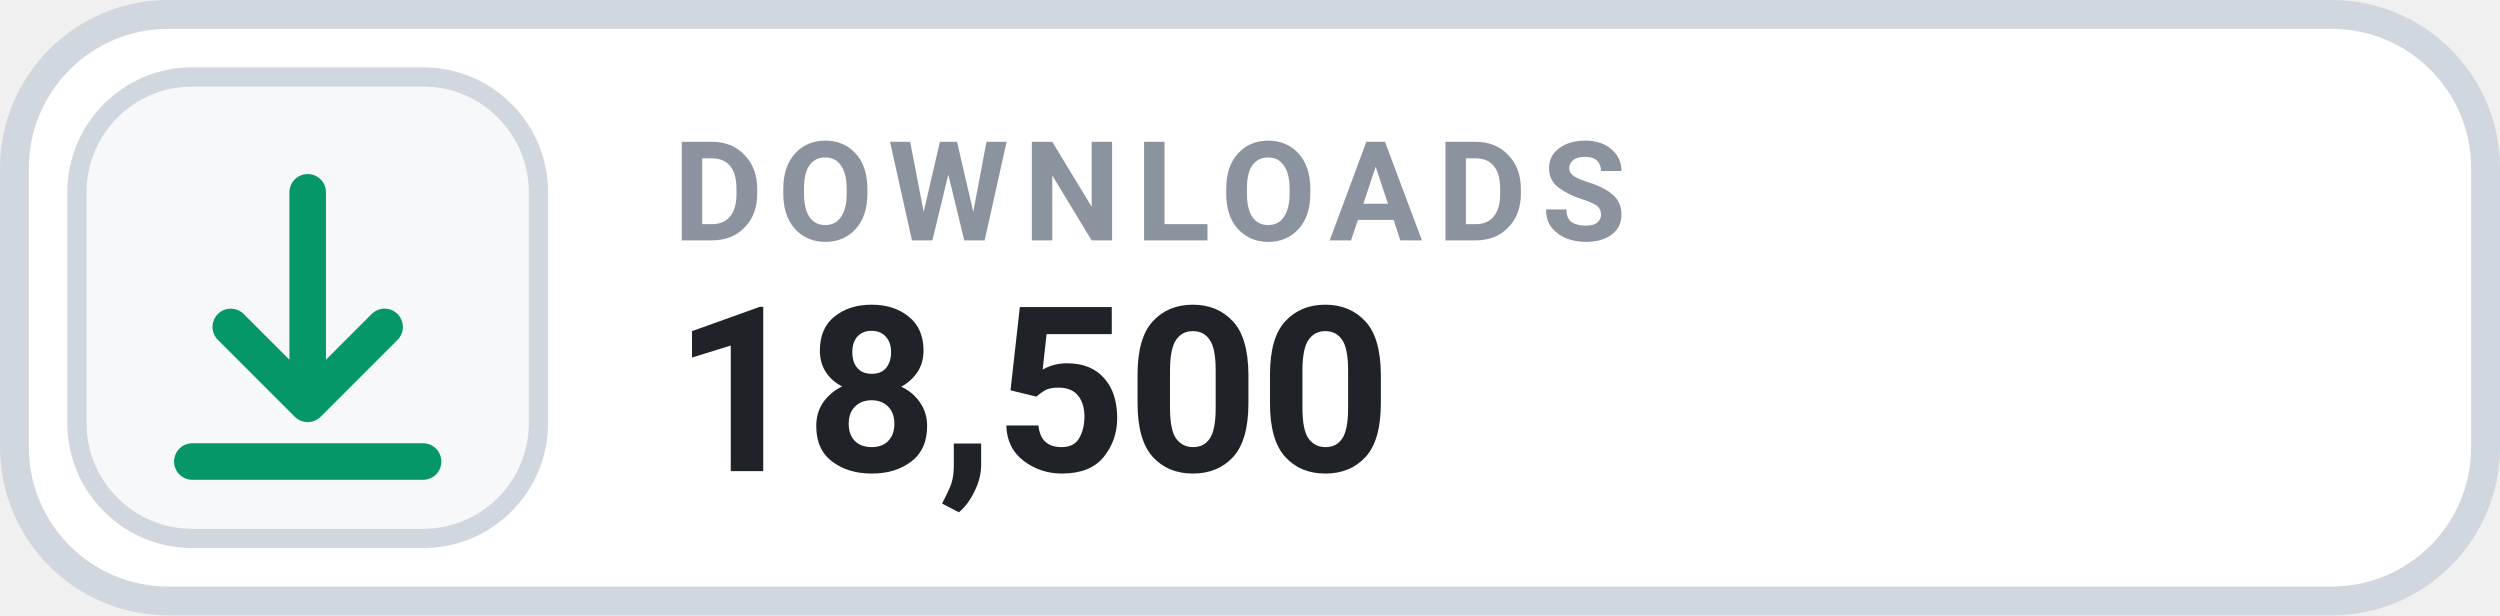
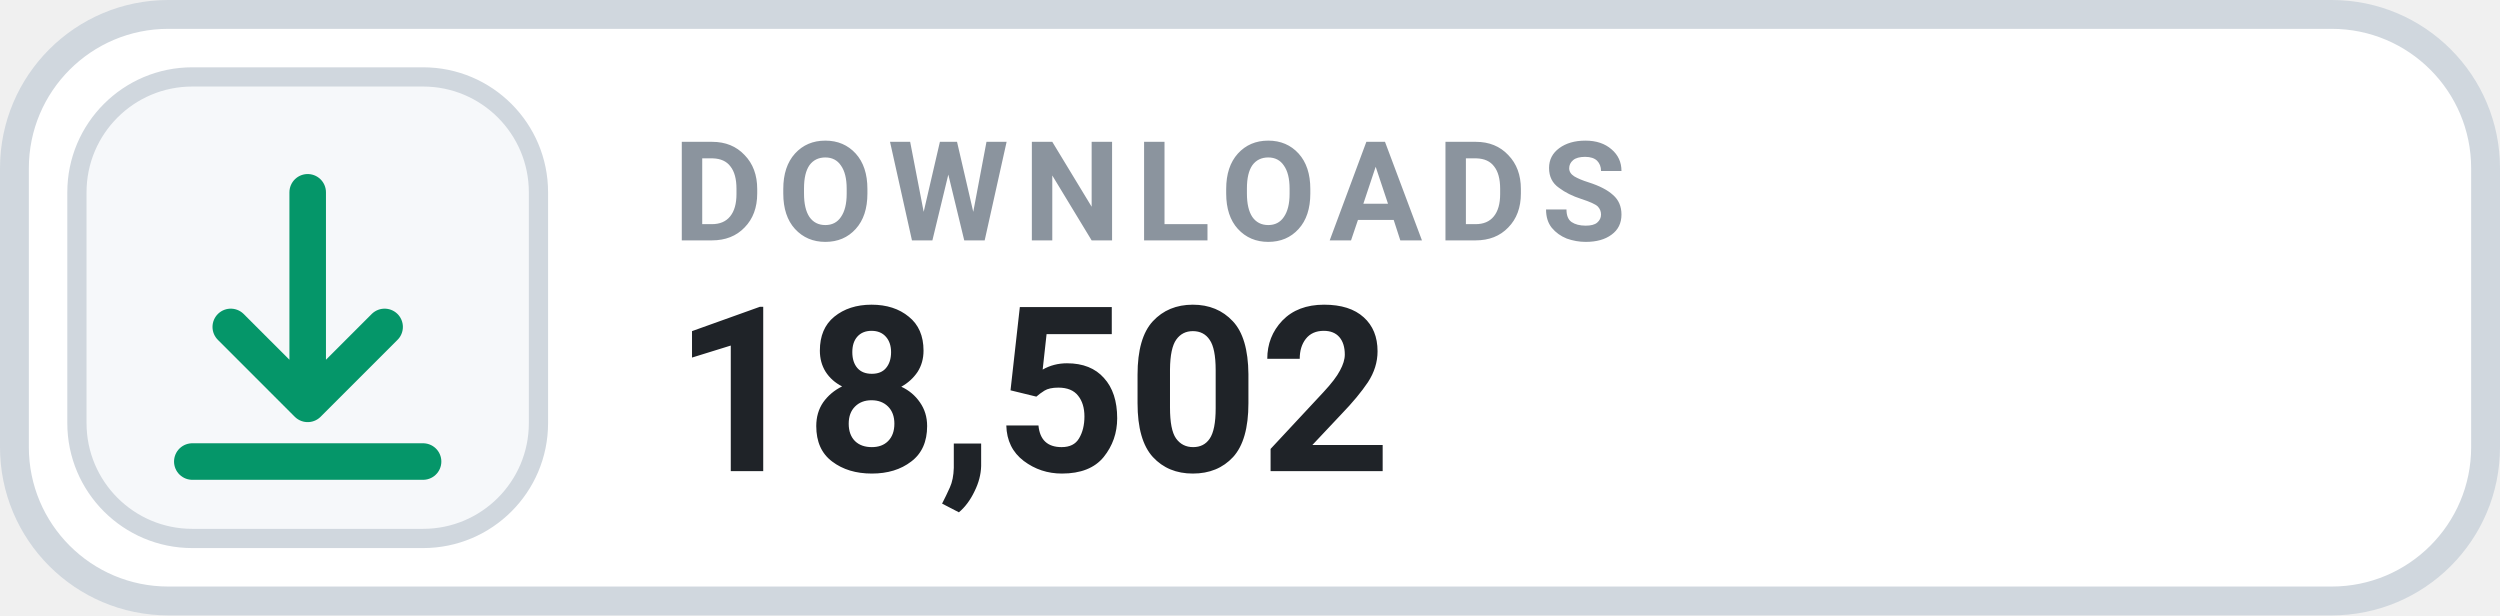
- <svg xmlns="http://www.w3.org/2000/svg" width="130" height="32" viewBox="0 0 130 32" role="img" aria-label="DOWNLOADS 18,500">
+ <svg xmlns="http://www.w3.org/2000/svg" width="130" height="32" viewBox="0 0 130 32" role="img" aria-label="DOWNLOADS 18,502">
  <rect x=".75" y=".75" width="128.5" height="30.5" rx="8" fill="#FFFFFF" stroke="#D0D7DE" stroke-width="1.5" />
  <rect x="4" y="4" width="24" height="24" rx="6" fill="#F6F8FA" stroke="#D0D7DE" stroke-width="1" />
  <g transform="translate(16 16)" style="color:#059669;">
    <path d="M0 -6 v11 m0 0 l4 -4 m-4 4 l-4 -4 M-6 8 h12" fill="none" stroke="currentColor" stroke-width="1.9" stroke-linecap="round" stroke-linejoin="round" />
  </g>
  <text x="35" y="12.5" fill="#8B949E" font-family="-apple-system,BlinkMacSystemFont,'Segoe UI',Roboto,Helvetica,Arial,sans-serif" font-size="7.2" font-weight="700" letter-spacing=".75">DOWNLOADS</text>
-   <text x="35" y="24.5" fill="#1F2328" font-family="-apple-system,BlinkMacSystemFont,'Segoe UI',Roboto,Helvetica,Arial,sans-serif" font-size="12" font-weight="700">18,500</text>
+   <text x="35" y="24.5" fill="#1F2328" font-family="-apple-system,BlinkMacSystemFont,'Segoe UI',Roboto,Helvetica,Arial,sans-serif" font-size="12" font-weight="700">18,502</text>
</svg>
